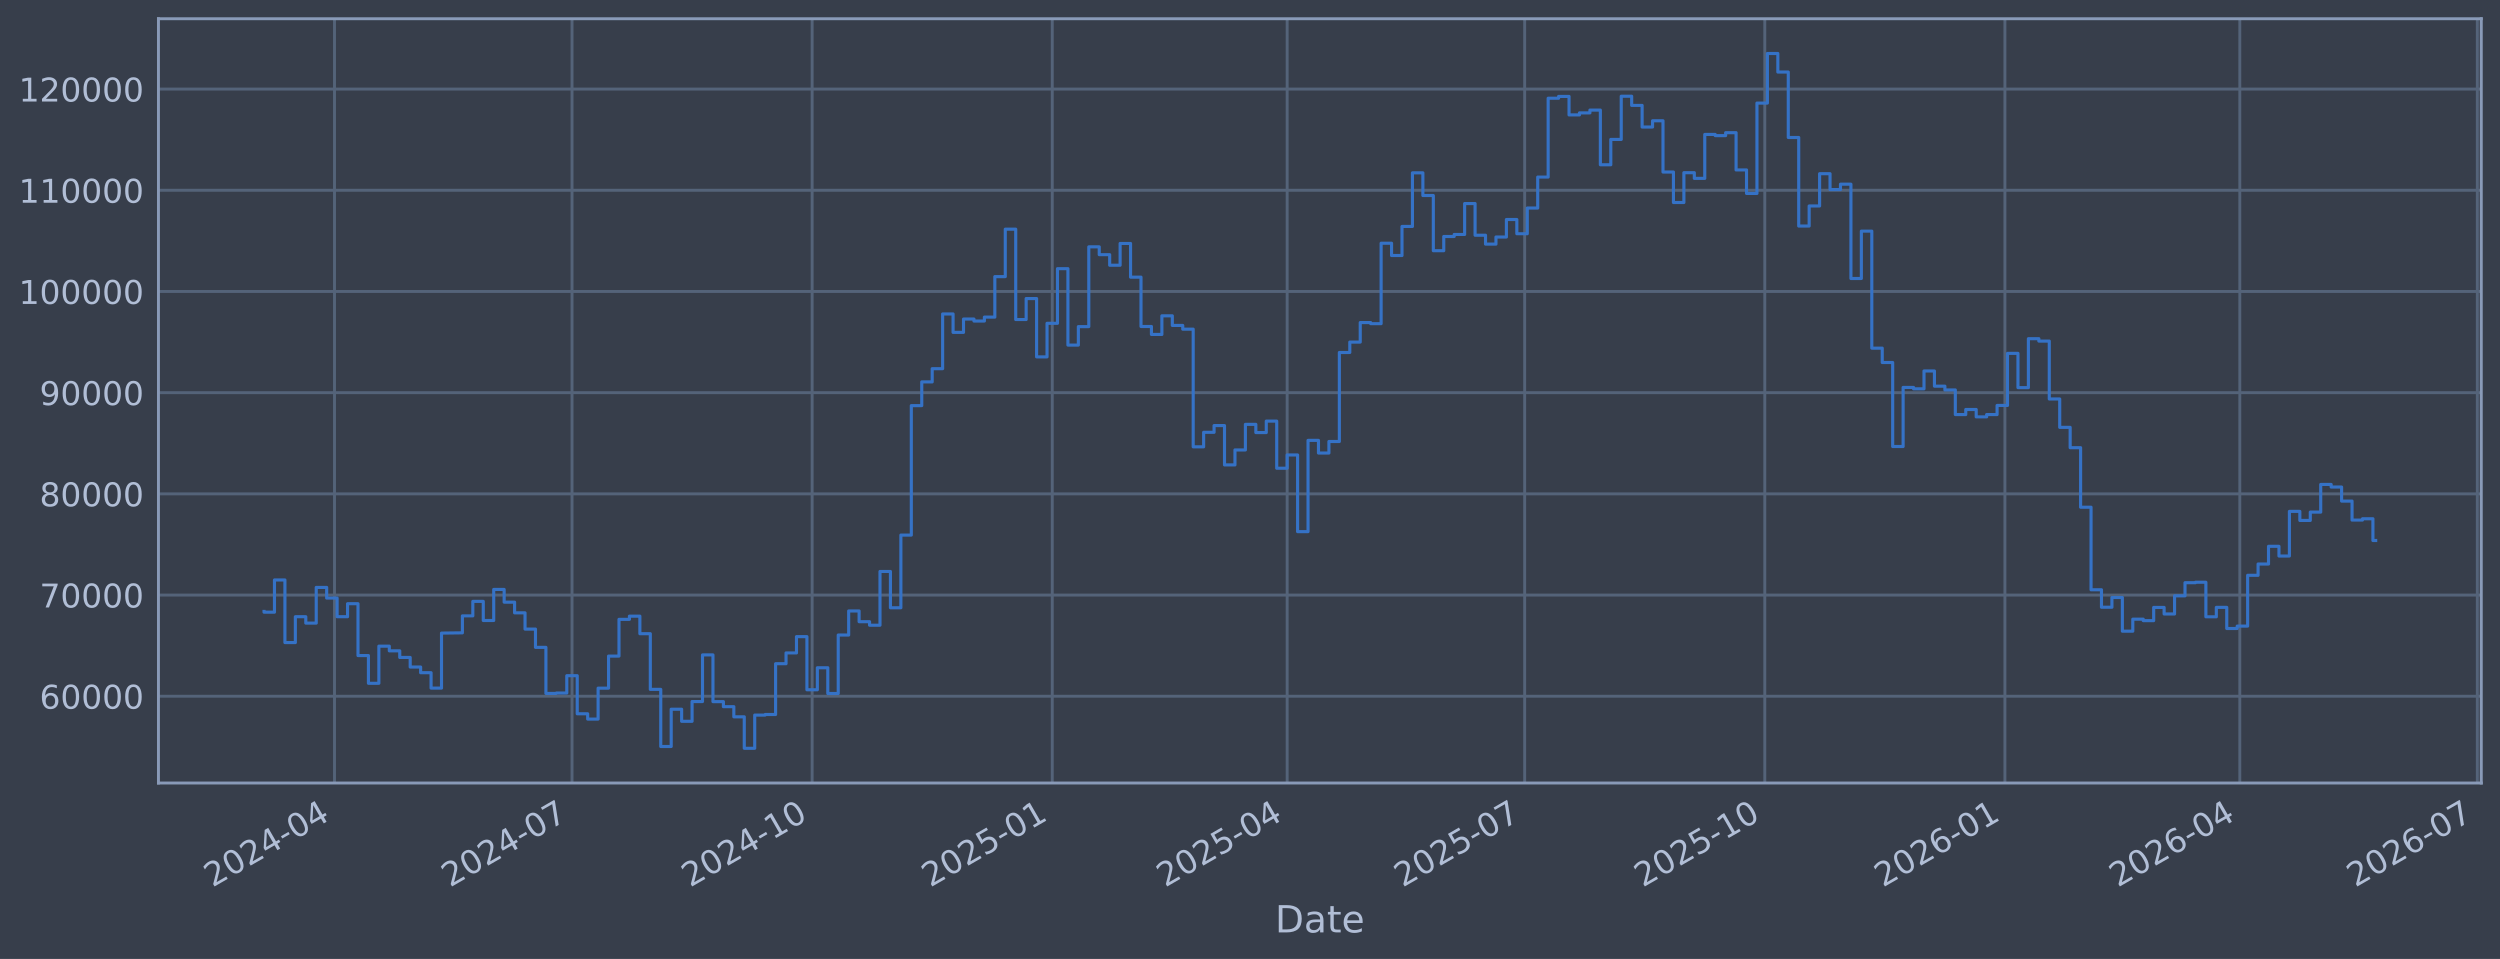
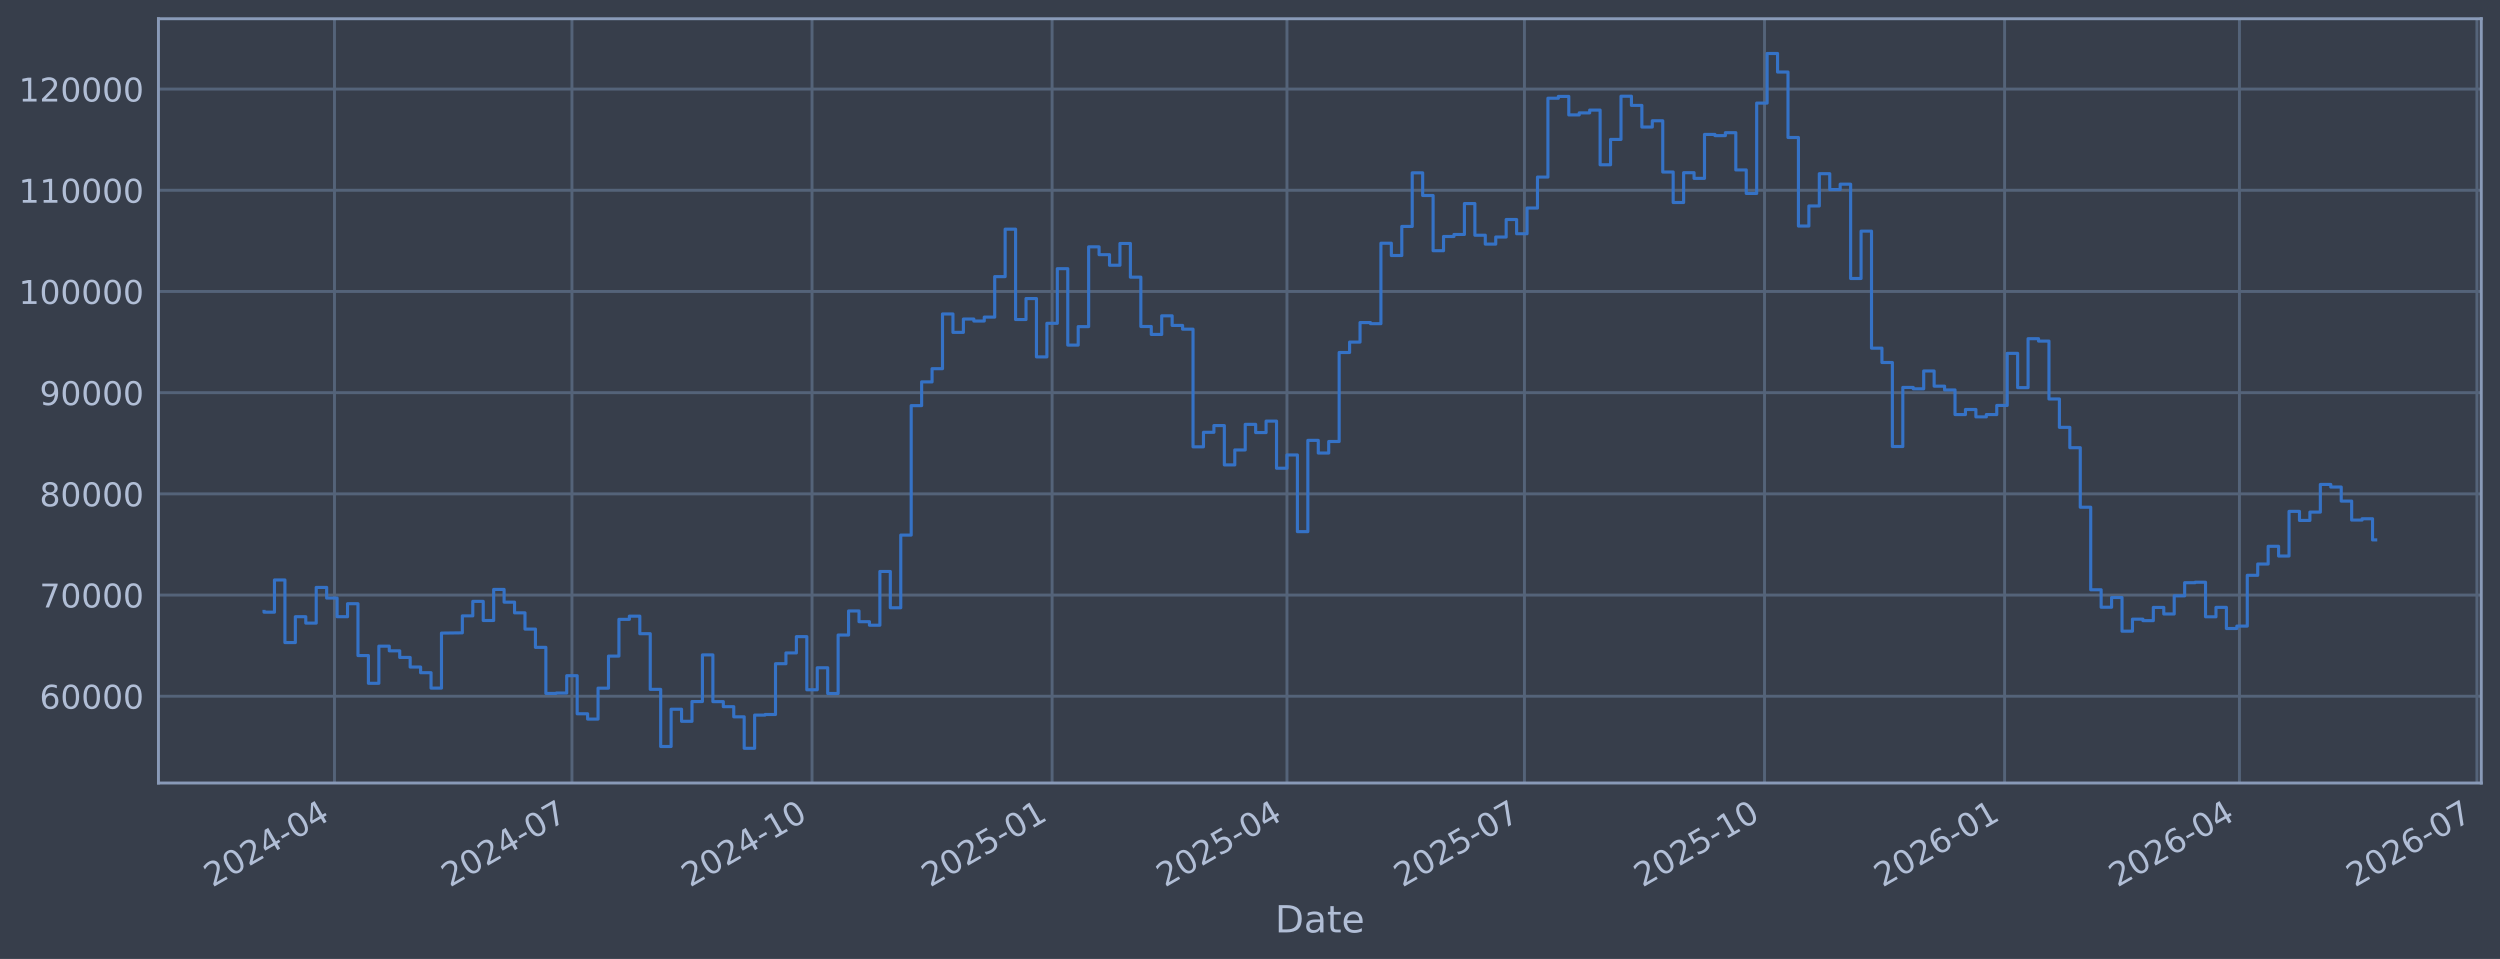
<svg xmlns="http://www.w3.org/2000/svg" xmlns:xlink="http://www.w3.org/1999/xlink" width="960.9pt" height="368.58pt" viewBox="0 0 960.9 368.58" version="1.1">
  <defs>
    <style type="text/css">*{stroke-linejoin: round; stroke-linecap: butt}</style>
  </defs>
  <g id="figure_1">
    <g id="patch_1">
      <path d="M 0 368.58  L 960.9 368.58  L 960.9 0  L 0 0  z " style="fill: #373e4b" />
    </g>
    <g id="axes_1">
      <g id="patch_2">
        <path d="M 60.901 300.96  L 953.701 300.96  L 953.701 7.2  L 60.901 7.2  z " style="fill: #373e4b" />
      </g>
      <g id="matplotlib.axis_1">
        <g id="xtick_1">
          <g id="line2d_1">
-             <path d="M 128.568 300.96  L 128.568 7.2  " clip-path="url(#p38b8f4304a)" style="fill: none; stroke: #546379; stroke-width: 1.12; stroke-linecap: square" />
+             <path d="M 128.563 300.96  L 128.563 7.2  " clip-path="url(#p9c3f3893ff)" style="fill: none; stroke: #546379; stroke-width: 1.12; stroke-linecap: square" />
          </g>
          <g id="line2d_2" />
          <g id="text_1">
-             <g style="fill: #b1bed6" transform="translate(81.66504 341.1745) rotate(-30) scale(0.126 -0.126)">
+             <g style="fill: #b1bed6" transform="translate(81.66009 341.1745) rotate(-30) scale(0.126 -0.126)">
              <defs>
                <path id="DejaVuSans-32" d="M 1228 531  L 3431 531  L 3431 0  L 469 0  L 469 531  Q 828 903 1448 1529  Q 2069 2156 2228 2338  Q 2531 2678 2651 2914  Q 2772 3150 2772 3378  Q 2772 3750 2511 3984  Q 2250 4219 1831 4219  Q 1534 4219 1204 4116  Q 875 4013 500 3803  L 500 4441  Q 881 4594 1212 4672  Q 1544 4750 1819 4750  Q 2544 4750 2975 4387  Q 3406 4025 3406 3419  Q 3406 3131 3298 2873  Q 3191 2616 2906 2266  Q 2828 2175 2409 1742  Q 1991 1309 1228 531  z " transform="scale(0.015625)" />
                <path id="DejaVuSans-30" d="M 2034 4250  Q 1547 4250 1301 3770  Q 1056 3291 1056 2328  Q 1056 1369 1301 889  Q 1547 409 2034 409  Q 2525 409 2770 889  Q 3016 1369 3016 2328  Q 3016 3291 2770 3770  Q 2525 4250 2034 4250  z M 2034 4750  Q 2819 4750 3233 4129  Q 3647 3509 3647 2328  Q 3647 1150 3233 529  Q 2819 -91 2034 -91  Q 1250 -91 836 529  Q 422 1150 422 2328  Q 422 3509 836 4129  Q 1250 4750 2034 4750  z " transform="scale(0.015625)" />
                <path id="DejaVuSans-34" d="M 2419 4116  L 825 1625  L 2419 1625  L 2419 4116  z M 2253 4666  L 3047 4666  L 3047 1625  L 3713 1625  L 3713 1100  L 3047 1100  L 3047 0  L 2419 0  L 2419 1100  L 313 1100  L 313 1709  L 2253 4666  z " transform="scale(0.015625)" />
                <path id="DejaVuSans-2d" d="M 313 2009  L 1997 2009  L 1997 1497  L 313 1497  L 313 2009  z " transform="scale(0.015625)" />
              </defs>
              <use xlink:href="#DejaVuSans-32" />
              <use xlink:href="#DejaVuSans-30" transform="translate(63.62305 0)" />
              <use xlink:href="#DejaVuSans-32" transform="translate(127.2461 0)" />
              <use xlink:href="#DejaVuSans-34" transform="translate(190.8691 0)" />
              <use xlink:href="#DejaVuSans-2d" transform="translate(254.4922 0)" />
              <use xlink:href="#DejaVuSans-30" transform="translate(290.5762 0)" />
              <use xlink:href="#DejaVuSans-34" transform="translate(354.1992 0)" />
            </g>
          </g>
        </g>
        <g id="xtick_2">
          <g id="line2d_3">
-             <path d="M 219.858 300.96  L 219.858 7.2  " clip-path="url(#p38b8f4304a)" style="fill: none; stroke: #546379; stroke-width: 1.12; stroke-linecap: square" />
+             <path d="M 219.837 300.96  L 219.837 7.2  " clip-path="url(#p9c3f3893ff)" style="fill: none; stroke: #546379; stroke-width: 1.12; stroke-linecap: square" />
          </g>
          <g id="line2d_4" />
          <g id="text_2">
-             <g style="fill: #b1bed6" transform="translate(172.9549 341.1745) rotate(-30) scale(0.126 -0.126)">
+             <g style="fill: #b1bed6" transform="translate(172.9333 341.1745) rotate(-30) scale(0.126 -0.126)">
              <defs>
                <path id="DejaVuSans-37" d="M 525 4666  L 3525 4666  L 3525 4397  L 1831 0  L 1172 0  L 2766 4134  L 525 4134  L 525 4666  z " transform="scale(0.015625)" />
              </defs>
              <use xlink:href="#DejaVuSans-32" />
              <use xlink:href="#DejaVuSans-30" transform="translate(63.62305 0)" />
              <use xlink:href="#DejaVuSans-32" transform="translate(127.2461 0)" />
              <use xlink:href="#DejaVuSans-34" transform="translate(190.8691 0)" />
              <use xlink:href="#DejaVuSans-2d" transform="translate(254.4922 0)" />
              <use xlink:href="#DejaVuSans-30" transform="translate(290.5762 0)" />
              <use xlink:href="#DejaVuSans-37" transform="translate(354.1992 0)" />
            </g>
          </g>
        </g>
        <g id="xtick_3">
          <g id="line2d_5">
-             <path d="M 312.151 300.96  L 312.151 7.2  " clip-path="url(#p38b8f4304a)" style="fill: none; stroke: #546379; stroke-width: 1.12; stroke-linecap: square" />
+             <path d="M 312.113 300.96  L 312.113 7.2  " clip-path="url(#p9c3f3893ff)" style="fill: none; stroke: #546379; stroke-width: 1.12; stroke-linecap: square" />
          </g>
          <g id="line2d_6" />
          <g id="text_3">
-             <g style="fill: #b1bed6" transform="translate(265.2479 341.1745) rotate(-30) scale(0.126 -0.126)">
+             <g style="fill: #b1bed6" transform="translate(265.2094 341.1745) rotate(-30) scale(0.126 -0.126)">
              <defs>
                <path id="DejaVuSans-31" d="M 794 531  L 1825 531  L 1825 4091  L 703 3866  L 703 4441  L 1819 4666  L 2450 4666  L 2450 531  L 3481 531  L 3481 0  L 794 0  L 794 531  z " transform="scale(0.015625)" />
              </defs>
              <use xlink:href="#DejaVuSans-32" />
              <use xlink:href="#DejaVuSans-30" transform="translate(63.62305 0)" />
              <use xlink:href="#DejaVuSans-32" transform="translate(127.2461 0)" />
              <use xlink:href="#DejaVuSans-34" transform="translate(190.8691 0)" />
              <use xlink:href="#DejaVuSans-2d" transform="translate(254.4922 0)" />
              <use xlink:href="#DejaVuSans-31" transform="translate(290.5762 0)" />
              <use xlink:href="#DejaVuSans-30" transform="translate(354.1992 0)" />
            </g>
          </g>
        </g>
        <g id="xtick_4">
          <g id="line2d_7">
-             <path d="M 404.444 300.96  L 404.444 7.2  " clip-path="url(#p38b8f4304a)" style="fill: none; stroke: #546379; stroke-width: 1.12; stroke-linecap: square" />
+             <path d="M 404.389 300.96  L 404.389 7.2  " clip-path="url(#p9c3f3893ff)" style="fill: none; stroke: #546379; stroke-width: 1.12; stroke-linecap: square" />
          </g>
          <g id="line2d_8" />
          <g id="text_4">
-             <g style="fill: #b1bed6" transform="translate(357.5409 341.1745) rotate(-30) scale(0.126 -0.126)">
+             <g style="fill: #b1bed6" transform="translate(357.4856 341.1745) rotate(-30) scale(0.126 -0.126)">
              <defs>
                <path id="DejaVuSans-35" d="M 691 4666  L 3169 4666  L 3169 4134  L 1269 4134  L 1269 2991  Q 1406 3038 1543 3061  Q 1681 3084 1819 3084  Q 2600 3084 3056 2656  Q 3513 2228 3513 1497  Q 3513 744 3044 326  Q 2575 -91 1722 -91  Q 1428 -91 1123 -41  Q 819 9 494 109  L 494 744  Q 775 591 1075 516  Q 1375 441 1709 441  Q 2250 441 2565 725  Q 2881 1009 2881 1497  Q 2881 1984 2565 2268  Q 2250 2553 1709 2553  Q 1456 2553 1204 2497  Q 953 2441 691 2322  L 691 4666  z " transform="scale(0.015625)" />
              </defs>
              <use xlink:href="#DejaVuSans-32" />
              <use xlink:href="#DejaVuSans-30" transform="translate(63.62305 0)" />
              <use xlink:href="#DejaVuSans-32" transform="translate(127.2461 0)" />
              <use xlink:href="#DejaVuSans-35" transform="translate(190.8691 0)" />
              <use xlink:href="#DejaVuSans-2d" transform="translate(254.4922 0)" />
              <use xlink:href="#DejaVuSans-30" transform="translate(290.5762 0)" />
              <use xlink:href="#DejaVuSans-31" transform="translate(354.1992 0)" />
            </g>
          </g>
        </g>
        <g id="xtick_5">
          <g id="line2d_9">
-             <path d="M 494.731 300.96  L 494.731 7.2  " clip-path="url(#p38b8f4304a)" style="fill: none; stroke: #546379; stroke-width: 1.12; stroke-linecap: square" />
+             <path d="M 494.659 300.96  L 494.659 7.2  " clip-path="url(#p9c3f3893ff)" style="fill: none; stroke: #546379; stroke-width: 1.12; stroke-linecap: square" />
          </g>
          <g id="line2d_10" />
          <g id="text_5">
-             <g style="fill: #b1bed6" transform="translate(447.8275 341.1745) rotate(-30) scale(0.126 -0.126)">
+             <g style="fill: #b1bed6" transform="translate(447.7558 341.1745) rotate(-30) scale(0.126 -0.126)">
              <use xlink:href="#DejaVuSans-32" />
              <use xlink:href="#DejaVuSans-30" transform="translate(63.62305 0)" />
              <use xlink:href="#DejaVuSans-32" transform="translate(127.2461 0)" />
              <use xlink:href="#DejaVuSans-35" transform="translate(190.8691 0)" />
              <use xlink:href="#DejaVuSans-2d" transform="translate(254.4922 0)" />
              <use xlink:href="#DejaVuSans-30" transform="translate(290.5762 0)" />
              <use xlink:href="#DejaVuSans-34" transform="translate(354.1992 0)" />
            </g>
          </g>
        </g>
        <g id="xtick_6">
          <g id="line2d_11">
-             <path d="M 586.021 300.96  L 586.021 7.2  " clip-path="url(#p38b8f4304a)" style="fill: none; stroke: #546379; stroke-width: 1.12; stroke-linecap: square" />
+             <path d="M 585.932 300.96  L 585.932 7.2  " clip-path="url(#p9c3f3893ff)" style="fill: none; stroke: #546379; stroke-width: 1.12; stroke-linecap: square" />
          </g>
          <g id="line2d_12" />
          <g id="text_6">
-             <g style="fill: #b1bed6" transform="translate(539.1173 341.1745) rotate(-30) scale(0.126 -0.126)">
+             <g style="fill: #b1bed6" transform="translate(539.029 341.1745) rotate(-30) scale(0.126 -0.126)">
              <use xlink:href="#DejaVuSans-32" />
              <use xlink:href="#DejaVuSans-30" transform="translate(63.62305 0)" />
              <use xlink:href="#DejaVuSans-32" transform="translate(127.2461 0)" />
              <use xlink:href="#DejaVuSans-35" transform="translate(190.8691 0)" />
              <use xlink:href="#DejaVuSans-2d" transform="translate(254.4922 0)" />
              <use xlink:href="#DejaVuSans-30" transform="translate(290.5762 0)" />
              <use xlink:href="#DejaVuSans-37" transform="translate(354.1992 0)" />
            </g>
          </g>
        </g>
        <g id="xtick_7">
          <g id="line2d_13">
-             <path d="M 678.314 300.96  L 678.314 7.2  " clip-path="url(#p38b8f4304a)" style="fill: none; stroke: #546379; stroke-width: 1.12; stroke-linecap: square" />
+             <path d="M 678.208 300.96  L 678.208 7.2  " clip-path="url(#p9c3f3893ff)" style="fill: none; stroke: #546379; stroke-width: 1.12; stroke-linecap: square" />
          </g>
          <g id="line2d_14" />
          <g id="text_7">
-             <g style="fill: #b1bed6" transform="translate(631.4104 341.1745) rotate(-30) scale(0.126 -0.126)">
+             <g style="fill: #b1bed6" transform="translate(631.3051 341.1745) rotate(-30) scale(0.126 -0.126)">
              <use xlink:href="#DejaVuSans-32" />
              <use xlink:href="#DejaVuSans-30" transform="translate(63.62305 0)" />
              <use xlink:href="#DejaVuSans-32" transform="translate(127.2461 0)" />
              <use xlink:href="#DejaVuSans-35" transform="translate(190.8691 0)" />
              <use xlink:href="#DejaVuSans-2d" transform="translate(254.4922 0)" />
              <use xlink:href="#DejaVuSans-31" transform="translate(290.5762 0)" />
              <use xlink:href="#DejaVuSans-30" transform="translate(354.1992 0)" />
            </g>
          </g>
        </g>
        <g id="xtick_8">
          <g id="line2d_15">
-             <path d="M 770.607 300.96  L 770.607 7.2  " clip-path="url(#p38b8f4304a)" style="fill: none; stroke: #546379; stroke-width: 1.12; stroke-linecap: square" />
+             <path d="M 770.485 300.96  L 770.485 7.2  " clip-path="url(#p9c3f3893ff)" style="fill: none; stroke: #546379; stroke-width: 1.12; stroke-linecap: square" />
          </g>
          <g id="line2d_16" />
          <g id="text_8">
-             <g style="fill: #b1bed6" transform="translate(723.7034 341.1745) rotate(-30) scale(0.126 -0.126)">
+             <g style="fill: #b1bed6" transform="translate(723.5813 341.1745) rotate(-30) scale(0.126 -0.126)">
              <defs>
                <path id="DejaVuSans-36" d="M 2113 2584  Q 1688 2584 1439 2293  Q 1191 2003 1191 1497  Q 1191 994 1439 701  Q 1688 409 2113 409  Q 2538 409 2786 701  Q 3034 994 3034 1497  Q 3034 2003 2786 2293  Q 2538 2584 2113 2584  z M 3366 4563  L 3366 3988  Q 3128 4100 2886 4159  Q 2644 4219 2406 4219  Q 1781 4219 1451 3797  Q 1122 3375 1075 2522  Q 1259 2794 1537 2939  Q 1816 3084 2150 3084  Q 2853 3084 3261 2657  Q 3669 2231 3669 1497  Q 3669 778 3244 343  Q 2819 -91 2113 -91  Q 1303 -91 875 529  Q 447 1150 447 2328  Q 447 3434 972 4092  Q 1497 4750 2381 4750  Q 2619 4750 2861 4703  Q 3103 4656 3366 4563  z " transform="scale(0.015625)" />
              </defs>
              <use xlink:href="#DejaVuSans-32" />
              <use xlink:href="#DejaVuSans-30" transform="translate(63.62305 0)" />
              <use xlink:href="#DejaVuSans-32" transform="translate(127.2461 0)" />
              <use xlink:href="#DejaVuSans-36" transform="translate(190.8691 0)" />
              <use xlink:href="#DejaVuSans-2d" transform="translate(254.4922 0)" />
              <use xlink:href="#DejaVuSans-30" transform="translate(290.5762 0)" />
              <use xlink:href="#DejaVuSans-31" transform="translate(354.1992 0)" />
            </g>
          </g>
        </g>
        <g id="xtick_9">
          <g id="line2d_17">
-             <path d="M 860.893 300.96  L 860.893 7.2  " clip-path="url(#p38b8f4304a)" style="fill: none; stroke: #546379; stroke-width: 1.12; stroke-linecap: square" />
+             <path d="M 860.755 300.96  L 860.755 7.2  " clip-path="url(#p9c3f3893ff)" style="fill: none; stroke: #546379; stroke-width: 1.12; stroke-linecap: square" />
          </g>
          <g id="line2d_18" />
          <g id="text_9">
-             <g style="fill: #b1bed6" transform="translate(813.99 341.1745) rotate(-30) scale(0.126 -0.126)">
+             <g style="fill: #b1bed6" transform="translate(813.8515 341.1745) rotate(-30) scale(0.126 -0.126)">
              <use xlink:href="#DejaVuSans-32" />
              <use xlink:href="#DejaVuSans-30" transform="translate(63.62305 0)" />
              <use xlink:href="#DejaVuSans-32" transform="translate(127.2461 0)" />
              <use xlink:href="#DejaVuSans-36" transform="translate(190.8691 0)" />
              <use xlink:href="#DejaVuSans-2d" transform="translate(254.4922 0)" />
              <use xlink:href="#DejaVuSans-30" transform="translate(290.5762 0)" />
              <use xlink:href="#DejaVuSans-34" transform="translate(354.1992 0)" />
            </g>
          </g>
        </g>
        <g id="xtick_10">
          <g id="line2d_19">
-             <path d="M 952.183 300.96  L 952.183 7.2  " clip-path="url(#p38b8f4304a)" style="fill: none; stroke: #546379; stroke-width: 1.12; stroke-linecap: square" />
+             <path d="M 952.028 300.96  L 952.028 7.2  " clip-path="url(#p9c3f3893ff)" style="fill: none; stroke: #546379; stroke-width: 1.12; stroke-linecap: square" />
          </g>
          <g id="line2d_20" />
          <g id="text_10">
-             <g style="fill: #b1bed6" transform="translate(905.2798 341.1745) rotate(-30) scale(0.126 -0.126)">
+             <g style="fill: #b1bed6" transform="translate(905.1246 341.1745) rotate(-30) scale(0.126 -0.126)">
              <use xlink:href="#DejaVuSans-32" />
              <use xlink:href="#DejaVuSans-30" transform="translate(63.62305 0)" />
              <use xlink:href="#DejaVuSans-32" transform="translate(127.2461 0)" />
              <use xlink:href="#DejaVuSans-36" transform="translate(190.8691 0)" />
              <use xlink:href="#DejaVuSans-2d" transform="translate(254.4922 0)" />
              <use xlink:href="#DejaVuSans-30" transform="translate(290.5762 0)" />
              <use xlink:href="#DejaVuSans-37" transform="translate(354.1992 0)" />
            </g>
          </g>
        </g>
        <g id="text_11">
          <g style="fill: #b1bed6" transform="translate(490.0914 358.3856) scale(0.144 -0.144)">
            <defs>
              <path id="DejaVuSans-44" d="M 1259 4147  L 1259 519  L 2022 519  Q 2988 519 3436 956  Q 3884 1394 3884 2338  Q 3884 3275 3436 3711  Q 2988 4147 2022 4147  L 1259 4147  z M 628 4666  L 1925 4666  Q 3281 4666 3915 4102  Q 4550 3538 4550 2338  Q 4550 1131 3912 565  Q 3275 0 1925 0  L 628 0  L 628 4666  z " transform="scale(0.015625)" />
              <path id="DejaVuSans-61" d="M 2194 1759  Q 1497 1759 1228 1600  Q 959 1441 959 1056  Q 959 750 1161 570  Q 1363 391 1709 391  Q 2188 391 2477 730  Q 2766 1069 2766 1631  L 2766 1759  L 2194 1759  z M 3341 1997  L 3341 0  L 2766 0  L 2766 531  Q 2569 213 2275 61  Q 1981 -91 1556 -91  Q 1019 -91 701 211  Q 384 513 384 1019  Q 384 1609 779 1909  Q 1175 2209 1959 2209  L 2766 2209  L 2766 2266  Q 2766 2663 2505 2880  Q 2244 3097 1772 3097  Q 1472 3097 1187 3025  Q 903 2953 641 2809  L 641 3341  Q 956 3463 1253 3523  Q 1550 3584 1831 3584  Q 2591 3584 2966 3190  Q 3341 2797 3341 1997  z " transform="scale(0.015625)" />
              <path id="DejaVuSans-74" d="M 1172 4494  L 1172 3500  L 2356 3500  L 2356 3053  L 1172 3053  L 1172 1153  Q 1172 725 1289 603  Q 1406 481 1766 481  L 2356 481  L 2356 0  L 1766 0  Q 1100 0 847 248  Q 594 497 594 1153  L 594 3053  L 172 3053  L 172 3500  L 594 3500  L 594 4494  L 1172 4494  z " transform="scale(0.015625)" />
              <path id="DejaVuSans-65" d="M 3597 1894  L 3597 1613  L 953 1613  Q 991 1019 1311 708  Q 1631 397 2203 397  Q 2534 397 2845 478  Q 3156 559 3463 722  L 3463 178  Q 3153 47 2828 -22  Q 2503 -91 2169 -91  Q 1331 -91 842 396  Q 353 884 353 1716  Q 353 2575 817 3079  Q 1281 3584 2069 3584  Q 2775 3584 3186 3129  Q 3597 2675 3597 1894  z M 3022 2063  Q 3016 2534 2758 2815  Q 2500 3097 2075 3097  Q 1594 3097 1305 2825  Q 1016 2553 972 2059  L 3022 2063  z " transform="scale(0.015625)" />
            </defs>
            <use xlink:href="#DejaVuSans-44" />
            <use xlink:href="#DejaVuSans-61" transform="translate(77.00195 0)" />
            <use xlink:href="#DejaVuSans-74" transform="translate(138.2812 0)" />
            <use xlink:href="#DejaVuSans-65" transform="translate(177.4902 0)" />
          </g>
        </g>
      </g>
      <g id="matplotlib.axis_2">
        <g id="ytick_1">
          <g id="line2d_21">
-             <path d="M 60.901 267.605  L 953.701 267.605  " clip-path="url(#p38b8f4304a)" style="fill: none; stroke: #546379; stroke-width: 1.12; stroke-linecap: square" />
+             <path d="M 60.901 267.605  L 953.701 267.605  " clip-path="url(#p9c3f3893ff)" style="fill: none; stroke: #546379; stroke-width: 1.12; stroke-linecap: square" />
          </g>
          <g id="line2d_22" />
          <g id="text_12">
            <g style="fill: #b1bed6" transform="translate(15.21675 272.3918) scale(0.126 -0.126)">
              <use xlink:href="#DejaVuSans-36" />
              <use xlink:href="#DejaVuSans-30" transform="translate(63.62305 0)" />
              <use xlink:href="#DejaVuSans-30" transform="translate(127.2461 0)" />
              <use xlink:href="#DejaVuSans-30" transform="translate(190.8691 0)" />
              <use xlink:href="#DejaVuSans-30" transform="translate(254.4922 0)" />
            </g>
          </g>
        </g>
        <g id="ytick_2">
          <g id="line2d_23">
-             <path d="M 60.901 228.711  L 953.701 228.711  " clip-path="url(#p38b8f4304a)" style="fill: none; stroke: #546379; stroke-width: 1.12; stroke-linecap: square" />
+             <path d="M 60.901 228.711  L 953.701 228.711  " clip-path="url(#p9c3f3893ff)" style="fill: none; stroke: #546379; stroke-width: 1.12; stroke-linecap: square" />
          </g>
          <g id="line2d_24" />
          <g id="text_13">
            <g style="fill: #b1bed6" transform="translate(15.21675 233.4979) scale(0.126 -0.126)">
              <use xlink:href="#DejaVuSans-37" />
              <use xlink:href="#DejaVuSans-30" transform="translate(63.62305 0)" />
              <use xlink:href="#DejaVuSans-30" transform="translate(127.2461 0)" />
              <use xlink:href="#DejaVuSans-30" transform="translate(190.8691 0)" />
              <use xlink:href="#DejaVuSans-30" transform="translate(254.4922 0)" />
            </g>
          </g>
        </g>
        <g id="ytick_3">
          <g id="line2d_25">
-             <path d="M 60.901 189.817  L 953.701 189.817  " clip-path="url(#p38b8f4304a)" style="fill: none; stroke: #546379; stroke-width: 1.12; stroke-linecap: square" />
+             <path d="M 60.901 189.817  L 953.701 189.817  " clip-path="url(#p9c3f3893ff)" style="fill: none; stroke: #546379; stroke-width: 1.12; stroke-linecap: square" />
          </g>
          <g id="line2d_26" />
          <g id="text_14">
            <g style="fill: #b1bed6" transform="translate(15.21675 194.604) scale(0.126 -0.126)">
              <defs>
                <path id="DejaVuSans-38" d="M 2034 2216  Q 1584 2216 1326 1975  Q 1069 1734 1069 1313  Q 1069 891 1326 650  Q 1584 409 2034 409  Q 2484 409 2743 651  Q 3003 894 3003 1313  Q 3003 1734 2745 1975  Q 2488 2216 2034 2216  z M 1403 2484  Q 997 2584 770 2862  Q 544 3141 544 3541  Q 544 4100 942 4425  Q 1341 4750 2034 4750  Q 2731 4750 3128 4425  Q 3525 4100 3525 3541  Q 3525 3141 3298 2862  Q 3072 2584 2669 2484  Q 3125 2378 3379 2068  Q 3634 1759 3634 1313  Q 3634 634 3220 271  Q 2806 -91 2034 -91  Q 1263 -91 848 271  Q 434 634 434 1313  Q 434 1759 690 2068  Q 947 2378 1403 2484  z M 1172 3481  Q 1172 3119 1398 2916  Q 1625 2713 2034 2713  Q 2441 2713 2670 2916  Q 2900 3119 2900 3481  Q 2900 3844 2670 4047  Q 2441 4250 2034 4250  Q 1625 4250 1398 4047  Q 1172 3844 1172 3481  z " transform="scale(0.015625)" />
              </defs>
              <use xlink:href="#DejaVuSans-38" />
              <use xlink:href="#DejaVuSans-30" transform="translate(63.62305 0)" />
              <use xlink:href="#DejaVuSans-30" transform="translate(127.2461 0)" />
              <use xlink:href="#DejaVuSans-30" transform="translate(190.8691 0)" />
              <use xlink:href="#DejaVuSans-30" transform="translate(254.4922 0)" />
            </g>
          </g>
        </g>
        <g id="ytick_4">
          <g id="line2d_27">
-             <path d="M 60.901 150.923  L 953.701 150.923  " clip-path="url(#p38b8f4304a)" style="fill: none; stroke: #546379; stroke-width: 1.12; stroke-linecap: square" />
+             <path d="M 60.901 150.923  L 953.701 150.923  " clip-path="url(#p9c3f3893ff)" style="fill: none; stroke: #546379; stroke-width: 1.12; stroke-linecap: square" />
          </g>
          <g id="line2d_28" />
          <g id="text_15">
            <g style="fill: #b1bed6" transform="translate(15.21675 155.7101) scale(0.126 -0.126)">
              <defs>
                <path id="DejaVuSans-39" d="M 703 97  L 703 672  Q 941 559 1184 500  Q 1428 441 1663 441  Q 2288 441 2617 861  Q 2947 1281 2994 2138  Q 2813 1869 2534 1725  Q 2256 1581 1919 1581  Q 1219 1581 811 2004  Q 403 2428 403 3163  Q 403 3881 828 4315  Q 1253 4750 1959 4750  Q 2769 4750 3195 4129  Q 3622 3509 3622 2328  Q 3622 1225 3098 567  Q 2575 -91 1691 -91  Q 1453 -91 1209 -44  Q 966 3 703 97  z M 1959 2075  Q 2384 2075 2632 2365  Q 2881 2656 2881 3163  Q 2881 3666 2632 3958  Q 2384 4250 1959 4250  Q 1534 4250 1286 3958  Q 1038 3666 1038 3163  Q 1038 2656 1286 2365  Q 1534 2075 1959 2075  z " transform="scale(0.015625)" />
              </defs>
              <use xlink:href="#DejaVuSans-39" />
              <use xlink:href="#DejaVuSans-30" transform="translate(63.62305 0)" />
              <use xlink:href="#DejaVuSans-30" transform="translate(127.2461 0)" />
              <use xlink:href="#DejaVuSans-30" transform="translate(190.8691 0)" />
              <use xlink:href="#DejaVuSans-30" transform="translate(254.4922 0)" />
            </g>
          </g>
        </g>
        <g id="ytick_5">
          <g id="line2d_29">
-             <path d="M 60.901 112.029  L 953.701 112.029  " clip-path="url(#p38b8f4304a)" style="fill: none; stroke: #546379; stroke-width: 1.12; stroke-linecap: square" />
+             <path d="M 60.901 112.029  L 953.701 112.029  " clip-path="url(#p9c3f3893ff)" style="fill: none; stroke: #546379; stroke-width: 1.12; stroke-linecap: square" />
          </g>
          <g id="line2d_30" />
          <g id="text_16">
            <g style="fill: #b1bed6" transform="translate(7.2 116.8162) scale(0.126 -0.126)">
              <use xlink:href="#DejaVuSans-31" />
              <use xlink:href="#DejaVuSans-30" transform="translate(63.62305 0)" />
              <use xlink:href="#DejaVuSans-30" transform="translate(127.2461 0)" />
              <use xlink:href="#DejaVuSans-30" transform="translate(190.8691 0)" />
              <use xlink:href="#DejaVuSans-30" transform="translate(254.4922 0)" />
              <use xlink:href="#DejaVuSans-30" transform="translate(318.1152 0)" />
            </g>
          </g>
        </g>
        <g id="ytick_6">
          <g id="line2d_31">
-             <path d="M 60.901 73.135  L 953.701 73.135  " clip-path="url(#p38b8f4304a)" style="fill: none; stroke: #546379; stroke-width: 1.12; stroke-linecap: square" />
+             <path d="M 60.901 73.135  L 953.701 73.135  " clip-path="url(#p9c3f3893ff)" style="fill: none; stroke: #546379; stroke-width: 1.12; stroke-linecap: square" />
          </g>
          <g id="line2d_32" />
          <g id="text_17">
            <g style="fill: #b1bed6" transform="translate(7.2 77.92225) scale(0.126 -0.126)">
              <use xlink:href="#DejaVuSans-31" />
              <use xlink:href="#DejaVuSans-31" transform="translate(63.62305 0)" />
              <use xlink:href="#DejaVuSans-30" transform="translate(127.2461 0)" />
              <use xlink:href="#DejaVuSans-30" transform="translate(190.8691 0)" />
              <use xlink:href="#DejaVuSans-30" transform="translate(254.4922 0)" />
              <use xlink:href="#DejaVuSans-30" transform="translate(318.1152 0)" />
            </g>
          </g>
        </g>
        <g id="ytick_7">
          <g id="line2d_33">
-             <path d="M 60.901 34.241  L 953.701 34.241  " clip-path="url(#p38b8f4304a)" style="fill: none; stroke: #546379; stroke-width: 1.12; stroke-linecap: square" />
+             <path d="M 60.901 34.241  L 953.701 34.241  " clip-path="url(#p9c3f3893ff)" style="fill: none; stroke: #546379; stroke-width: 1.12; stroke-linecap: square" />
          </g>
          <g id="line2d_34" />
          <g id="text_18">
            <g style="fill: #b1bed6" transform="translate(7.2 39.02834) scale(0.126 -0.126)">
              <use xlink:href="#DejaVuSans-31" />
              <use xlink:href="#DejaVuSans-32" transform="translate(63.62305 0)" />
              <use xlink:href="#DejaVuSans-30" transform="translate(127.2461 0)" />
              <use xlink:href="#DejaVuSans-30" transform="translate(190.8691 0)" />
              <use xlink:href="#DejaVuSans-30" transform="translate(254.4922 0)" />
              <use xlink:href="#DejaVuSans-30" transform="translate(318.1152 0)" />
            </g>
          </g>
        </g>
      </g>
      <g id="line2d_35">
-         <path d="M 101.482 235.021  L 101.482 235.296  L 105.495 235.296  L 105.495 222.919  L 109.508 222.919  L 109.508 246.977  L 113.521 246.977  L 113.521 237.045  L 117.533 237.045  L 117.533 239.499  L 121.546 239.499  L 121.546 225.776  L 125.559 225.776  L 125.559 229.873  L 129.571 229.873  L 129.571 237.044  L 133.584 237.044  L 133.584 232.049  L 137.597 232.049  L 137.597 251.97  L 141.61 251.97  L 141.61 262.624  L 145.622 262.624  L 145.622 248.353  L 149.635 248.353  L 149.635 250.156  L 153.648 250.156  L 153.648 252.698  L 157.661 252.698  L 157.661 256.383  L 161.673 256.383  L 161.673 258.568  L 165.686 258.568  L 165.686 264.471  L 169.699 264.471  L 169.699 243.338  L 177.724 243.234  L 177.724 236.714  L 181.737 236.714  L 181.737 231.145  L 185.75 231.145  L 185.75 238.493  L 189.763 238.493  L 189.763 226.559  L 193.775 226.559  L 193.775 231.442  L 197.788 231.442  L 197.788 235.557  L 201.801 235.557  L 201.801 241.791  L 205.814 241.791  L 205.814 248.818  L 209.826 248.818  L 209.826 266.518  L 213.839 266.518  L 213.839 266.377  L 217.852 266.377  L 217.852 259.716  L 221.865 259.716  L 221.865 274.352  L 225.877 274.352  L 225.877 276.383  L 229.89 276.383  L 229.89 264.5  L 233.903 264.5  L 233.903 252.169  L 237.915 252.169  L 237.915 238.056  L 241.928 238.056  L 241.928 236.821  L 245.941 236.821  L 245.941 243.568  L 249.954 243.568  L 249.954 264.973  L 253.966 264.973  L 253.966 286.922  L 257.979 286.922  L 257.979 272.595  L 261.992 272.595  L 261.992 277.237  L 266.005 277.237  L 266.005 269.643  L 270.017 269.643  L 270.017 251.728  L 274.03 251.728  L 274.03 269.679  L 278.043 269.679  L 278.043 271.615  L 282.056 271.615  L 282.056 275.513  L 286.068 275.513  L 286.068 287.607  L 290.081 287.607  L 290.081 274.853  L 294.094 274.853  L 294.094 274.625  L 298.107 274.625  L 298.107 255.107  L 302.119 255.107  L 302.119 250.962  L 306.132 250.962  L 306.132 244.702  L 310.145 244.702  L 310.145 265.118  L 314.158 265.118  L 314.158 256.656  L 318.17 256.656  L 318.17 266.558  L 322.183 266.558  L 322.183 244.08  L 326.196 244.08  L 326.196 234.832  L 330.208 234.832  L 330.208 238.947  L 334.221 238.947  L 334.221 240.306  L 338.234 240.306  L 338.234 219.649  L 342.247 219.649  L 342.247 233.595  L 346.259 233.595  L 346.259 205.661  L 350.272 205.661  L 350.272 155.902  L 354.285 155.902  L 354.285 146.788  L 358.298 146.788  L 358.298 141.707  L 362.31 141.707  L 362.31 120.675  L 366.323 120.675  L 366.323 127.754  L 370.336 127.754  L 370.336 122.633  L 374.349 122.633  L 374.349 123.388  L 378.361 123.388  L 378.361 121.887  L 382.374 121.887  L 382.374 106.321  L 386.387 106.321  L 386.387 88.086  L 390.4 88.086  L 390.4 122.816  L 394.412 122.816  L 394.412 114.751  L 398.425 114.751  L 398.425 137.169  L 402.438 137.169  L 402.438 124.267  L 406.451 124.267  L 406.451 103.265  L 410.463 103.265  L 410.463 132.633  L 414.476 132.633  L 414.476 125.536  L 418.489 125.536  L 418.489 94.881  L 422.501 94.881  L 422.501 97.883  L 426.514 97.883  L 426.514 101.945  L 430.527 101.945  L 430.527 93.578  L 434.54 93.578  L 434.54 106.527  L 438.552 106.527  L 438.552 125.484  L 442.565 125.484  L 442.565 128.551  L 446.578 128.551  L 446.578 121.388  L 450.591 121.388  L 450.591 125.087  L 454.603 125.087  L 454.603 126.518  L 458.616 126.518  L 458.616 171.747  L 462.629 171.747  L 462.629 166.163  L 466.642 166.163  L 466.642 163.581  L 470.654 163.581  L 470.654 178.696  L 474.667 178.696  L 474.667 172.939  L 478.68 172.939  L 478.68 163.106  L 482.693 163.106  L 482.693 166.259  L 486.705 166.259  L 486.705 161.861  L 490.718 161.861  L 490.718 179.972  L 494.731 179.972  L 494.731 174.874  L 498.744 174.874  L 498.744 204.338  L 502.756 204.338  L 502.756 169.268  L 506.769 169.268  L 506.769 174.129  L 510.782 174.129  L 510.782 169.699  L 514.794 169.699  L 514.794 135.479  L 518.807 135.479  L 518.807 131.483  L 522.82 131.483  L 522.82 123.981  L 526.833 123.981  L 526.833 124.404  L 530.845 124.404  L 530.845 93.491  L 534.858 93.491  L 534.858 98.213  L 538.871 98.213  L 538.871 87.041  L 542.884 87.041  L 542.884 66.437  L 546.896 66.437  L 546.896 75.153  L 550.909 75.153  L 550.909 96.364  L 554.922 96.364  L 554.922 90.892  L 558.935 90.892  L 558.935 90.12  L 562.947 90.12  L 562.947 78.236  L 566.96 78.236  L 566.96 90.409  L 570.973 90.409  L 570.973 93.825  L 574.986 93.825  L 574.986 91.103  L 578.998 91.103  L 578.998 84.374  L 583.011 84.374  L 583.011 89.837  L 587.024 89.837  L 587.024 79.968  L 591.037 79.968  L 591.037 68.059  L 595.049 68.059  L 595.049 37.76  L 599.062 37.76  L 599.062 37.054  L 603.075 37.054  L 603.075 44.172  L 607.088 44.172  L 607.088 43.388  L 611.1 43.388  L 611.1 42.31  L 615.113 42.31  L 615.113 63.327  L 619.126 63.327  L 619.126 53.593  L 623.138 53.593  L 623.138 36.982  L 627.151 36.982  L 627.151 40.511  L 631.164 40.511  L 631.164 48.822  L 635.177 48.822  L 635.177 46.427  L 639.189 46.427  L 639.189 66.121  L 643.202 66.121  L 643.202 77.838  L 647.215 77.838  L 647.215 66.377  L 651.228 66.377  L 651.228 68.563  L 655.24 68.563  L 655.24 51.675  L 659.253 51.675  L 659.253 52.123  L 663.266 52.123  L 663.266 50.999  L 667.279 50.999  L 667.279 65.316  L 671.291 65.316  L 671.291 74.345  L 675.304 74.345  L 675.304 39.618  L 679.317 39.618  L 679.317 20.553  L 683.33 20.553  L 683.33 27.69  L 687.342 27.69  L 687.342 52.846  L 691.355 52.846  L 691.355 86.88  L 695.368 86.88  L 695.368 79.171  L 699.381 79.171  L 699.381 66.766  L 703.393 66.766  L 703.393 72.869  L 707.406 72.869  L 707.406 70.794  L 711.419 70.794  L 711.419 107.041  L 715.431 107.041  L 715.431 88.839  L 719.444 88.839  L 719.444 133.813  L 723.457 133.813  L 723.457 139.336  L 727.47 139.336  L 727.47 171.624  L 731.482 171.624  L 731.482 148.91  L 735.495 148.91  L 735.495 149.459  L 739.508 149.459  L 739.508 142.592  L 743.521 142.592  L 743.521 148.42  L 747.533 148.42  L 747.533 149.875  L 751.546 149.875  L 751.546 159.342  L 755.559 159.342  L 755.559 157.39  L 759.572 157.39  L 759.572 160.227  L 763.584 160.227  L 763.584 159.343  L 767.597 159.343  L 767.597 155.843  L 771.61 155.843  L 771.61 135.823  L 775.623 135.823  L 775.623 148.995  L 779.635 148.995  L 779.635 130.178  L 783.648 130.178  L 783.648 131.095  L 787.661 131.095  L 787.661 153.355  L 791.674 153.355  L 791.674 164.26  L 795.686 164.26  L 795.686 172.068  L 799.699 172.068  L 799.699 194.952  L 803.712 194.952  L 803.712 226.687  L 807.724 226.687  L 807.724 233.401  L 811.737 233.401  L 811.737 229.665  L 815.75 229.665  L 815.75 242.605  L 819.763 242.605  L 819.763 237.987  L 823.775 237.987  L 823.775 238.548  L 827.788 238.548  L 827.788 233.472  L 831.801 233.472  L 831.801 235.99  L 835.814 235.99  L 835.814 229.013  L 839.826 229.013  L 839.826 223.971  L 843.839 223.971  L 843.839 223.797  L 847.852 223.797  L 847.852 237.074  L 851.865 237.074  L 851.865 233.458  L 855.877 233.458  L 855.877 241.567  L 859.89 241.567  L 859.89 240.645  L 863.903 240.645  L 863.903 221.128  L 867.916 221.128  L 867.916 216.789  L 871.928 216.789  L 871.928 209.984  L 875.941 209.984  L 875.941 213.709  L 879.954 213.709  L 879.954 196.559  L 883.967 196.559  L 883.967 200.033  L 887.979 200.033  L 887.979 196.834  L 891.992 196.834  L 891.992 186.206  L 896.005 186.206  L 896.005 187.203  L 900.017 187.203  L 900.017 192.595  L 904.03 192.595  L 904.03 199.893  L 908.043 199.893  L 908.043 199.392  L 912.056 199.392  L 912.056 207.746  L 913.119 207.746  L 913.119 207.746  " clip-path="url(#p38b8f4304a)" style="fill: none; stroke: #3572c6; stroke-width: 1.2; stroke-linecap: square" />
+         <path d="M 101.482 235.021  L 101.482 235.296  L 105.494 235.296  L 105.494 222.919  L 109.506 222.919  L 109.506 246.977  L 113.518 246.977  L 113.518 237.045  L 117.53 237.045  L 117.53 239.499  L 121.542 239.499  L 121.542 225.776  L 125.554 225.776  L 125.554 229.873  L 129.566 229.873  L 129.566 237.044  L 133.578 237.044  L 133.578 232.049  L 137.59 232.049  L 137.59 251.97  L 141.602 251.97  L 141.602 262.624  L 145.614 262.624  L 145.614 248.353  L 149.626 248.353  L 149.626 250.156  L 153.638 250.156  L 153.638 252.698  L 157.65 252.698  L 157.65 256.383  L 161.662 256.383  L 161.662 258.568  L 165.674 258.568  L 165.674 264.471  L 169.686 264.471  L 169.686 243.338  L 177.71 243.234  L 177.71 236.714  L 181.722 236.714  L 181.722 231.145  L 185.734 231.145  L 185.734 238.493  L 189.746 238.493  L 189.746 226.559  L 193.758 226.559  L 193.758 231.442  L 197.77 231.442  L 197.77 235.557  L 201.783 235.557  L 201.783 241.791  L 205.795 241.791  L 205.795 248.818  L 209.807 248.818  L 209.807 266.518  L 213.819 266.518  L 213.819 266.377  L 217.831 266.377  L 217.831 259.716  L 221.843 259.716  L 221.843 274.352  L 225.855 274.352  L 225.855 276.383  L 229.867 276.383  L 229.867 264.5  L 233.879 264.5  L 233.879 252.169  L 237.891 252.169  L 237.891 238.056  L 241.903 238.056  L 241.903 236.821  L 245.915 236.821  L 245.915 243.568  L 249.927 243.568  L 249.927 264.973  L 253.939 264.973  L 253.939 286.922  L 257.951 286.922  L 257.951 272.595  L 261.963 272.595  L 261.963 277.237  L 265.975 277.237  L 265.975 269.643  L 269.987 269.643  L 269.987 251.728  L 273.999 251.728  L 273.999 269.679  L 278.011 269.679  L 278.011 271.615  L 282.023 271.615  L 282.023 275.513  L 286.035 275.513  L 286.035 287.607  L 290.047 287.607  L 290.047 274.853  L 294.059 274.853  L 294.059 274.625  L 298.071 274.625  L 298.071 255.107  L 302.083 255.107  L 302.083 250.962  L 306.095 250.962  L 306.095 244.702  L 310.107 244.702  L 310.107 265.118  L 314.119 265.118  L 314.119 256.656  L 318.131 256.656  L 318.131 266.558  L 322.143 266.558  L 322.143 244.08  L 326.155 244.08  L 326.155 234.832  L 330.167 234.832  L 330.167 238.947  L 334.179 238.947  L 334.179 240.306  L 338.191 240.306  L 338.191 219.649  L 342.203 219.649  L 342.203 233.595  L 346.215 233.595  L 346.215 205.661  L 350.227 205.661  L 350.227 155.902  L 354.239 155.902  L 354.239 146.788  L 358.251 146.788  L 358.251 141.707  L 362.263 141.707  L 362.263 120.675  L 366.275 120.675  L 366.275 127.754  L 370.287 127.754  L 370.287 122.633  L 374.299 122.633  L 374.299 123.388  L 378.311 123.388  L 378.311 121.887  L 382.323 121.887  L 382.323 106.321  L 386.335 106.321  L 386.335 88.086  L 390.347 88.086  L 390.347 122.816  L 394.359 122.816  L 394.359 114.751  L 398.371 114.751  L 398.371 137.169  L 402.383 137.169  L 402.383 124.267  L 406.395 124.267  L 406.395 103.265  L 410.407 103.265  L 410.407 132.633  L 414.419 132.633  L 414.419 125.536  L 418.431 125.536  L 418.431 94.881  L 422.443 94.881  L 422.443 97.883  L 426.455 97.883  L 426.455 101.945  L 430.467 101.945  L 430.467 93.578  L 434.479 93.578  L 434.479 106.527  L 438.491 106.527  L 438.491 125.484  L 442.503 125.484  L 442.503 128.551  L 446.515 128.551  L 446.515 121.388  L 450.527 121.388  L 450.527 125.087  L 454.539 125.087  L 454.539 126.518  L 458.551 126.518  L 458.551 171.747  L 462.563 171.747  L 462.563 166.163  L 466.575 166.163  L 466.575 163.581  L 470.587 163.581  L 470.587 178.696  L 474.599 178.696  L 474.599 172.939  L 478.611 172.939  L 478.611 163.106  L 482.623 163.106  L 482.623 166.259  L 486.635 166.259  L 486.635 161.861  L 490.647 161.861  L 490.647 179.972  L 494.659 179.972  L 494.659 174.874  L 498.671 174.874  L 498.671 204.338  L 502.683 204.338  L 502.683 169.268  L 506.695 169.268  L 506.695 174.129  L 510.707 174.129  L 510.707 169.699  L 514.719 169.699  L 514.719 135.479  L 518.731 135.479  L 518.731 131.483  L 522.743 131.483  L 522.743 123.981  L 526.755 123.981  L 526.755 124.404  L 530.767 124.404  L 530.767 93.491  L 534.779 93.491  L 534.779 98.213  L 538.791 98.213  L 538.791 87.041  L 542.803 87.041  L 542.803 66.437  L 546.815 66.437  L 546.815 75.153  L 550.827 75.153  L 550.827 96.364  L 554.839 96.364  L 554.839 90.892  L 558.851 90.892  L 558.851 90.12  L 562.863 90.12  L 562.863 78.236  L 566.875 78.236  L 566.875 90.409  L 570.887 90.409  L 570.887 93.825  L 574.899 93.825  L 574.899 91.103  L 578.911 91.103  L 578.911 84.374  L 582.923 84.374  L 582.923 89.837  L 586.935 89.837  L 586.935 79.968  L 590.947 79.968  L 590.947 68.059  L 594.959 68.059  L 594.959 37.76  L 598.971 37.76  L 598.971 37.054  L 602.983 37.054  L 602.983 44.172  L 606.995 44.172  L 606.995 43.388  L 611.007 43.388  L 611.007 42.31  L 615.019 42.31  L 615.019 63.327  L 619.031 63.327  L 619.031 53.593  L 623.043 53.593  L 623.043 36.982  L 627.055 36.982  L 627.055 40.511  L 631.067 40.511  L 631.067 48.822  L 635.079 48.822  L 635.079 46.427  L 639.091 46.427  L 639.091 66.121  L 643.103 66.121  L 643.103 77.838  L 647.115 77.838  L 647.115 66.377  L 651.127 66.377  L 651.127 68.563  L 655.139 68.563  L 655.139 51.675  L 659.151 51.675  L 659.151 52.123  L 663.163 52.123  L 663.163 50.999  L 667.175 50.999  L 667.175 65.316  L 671.187 65.316  L 671.187 74.345  L 675.199 74.345  L 675.199 39.618  L 679.211 39.618  L 679.211 20.553  L 683.223 20.553  L 683.223 27.69  L 687.235 27.69  L 687.235 52.846  L 691.247 52.846  L 691.247 86.88  L 695.259 86.88  L 695.259 79.171  L 699.271 79.171  L 699.271 66.766  L 703.283 66.766  L 703.283 72.869  L 707.295 72.869  L 707.295 70.794  L 711.307 70.794  L 711.307 107.041  L 715.319 107.041  L 715.319 88.839  L 719.331 88.839  L 719.331 133.813  L 723.343 133.813  L 723.343 139.336  L 727.355 139.336  L 727.355 171.624  L 731.367 171.624  L 731.367 148.91  L 735.38 148.91  L 735.38 149.459  L 739.392 149.459  L 739.392 142.592  L 743.404 142.592  L 743.404 148.42  L 747.416 148.42  L 747.416 149.875  L 751.428 149.875  L 751.428 159.342  L 755.44 159.342  L 755.44 157.39  L 759.452 157.39  L 759.452 160.227  L 763.464 160.227  L 763.464 159.343  L 767.476 159.343  L 767.476 155.843  L 771.488 155.843  L 771.488 135.823  L 775.5 135.823  L 775.5 148.995  L 779.512 148.995  L 779.512 130.178  L 783.524 130.178  L 783.524 131.095  L 787.536 131.095  L 787.536 153.355  L 791.548 153.355  L 791.548 164.26  L 795.56 164.26  L 795.56 172.068  L 799.572 172.068  L 799.572 194.952  L 803.584 194.952  L 803.584 226.687  L 807.596 226.687  L 807.596 233.401  L 811.608 233.401  L 811.608 229.665  L 815.62 229.665  L 815.62 242.605  L 819.632 242.605  L 819.632 237.987  L 823.644 237.987  L 823.644 238.548  L 827.656 238.548  L 827.656 233.472  L 831.668 233.472  L 831.668 235.99  L 835.68 235.99  L 835.68 229.013  L 839.692 229.013  L 839.692 223.971  L 843.704 223.971  L 843.704 223.797  L 847.716 223.797  L 847.716 237.074  L 851.728 237.074  L 851.728 233.458  L 855.74 233.458  L 855.74 241.567  L 859.752 241.567  L 859.752 240.645  L 863.764 240.645  L 863.764 221.128  L 867.776 221.128  L 867.776 216.789  L 871.788 216.789  L 871.788 209.984  L 875.8 209.984  L 875.8 213.709  L 879.812 213.709  L 879.812 196.559  L 883.824 196.559  L 883.824 200.033  L 887.836 200.033  L 887.836 196.834  L 891.848 196.834  L 891.848 186.206  L 895.86 186.206  L 895.86 187.203  L 899.872 187.203  L 899.872 192.595  L 903.884 192.595  L 903.884 199.893  L 907.896 199.893  L 907.896 199.392  L 911.908 199.392  L 911.908 207.525  L 913.119 207.525  L 913.119 207.525  " clip-path="url(#p9c3f3893ff)" style="fill: none; stroke: #3572c6; stroke-width: 1.2; stroke-linecap: square" />
      </g>
      <g id="patch_3">
        <path d="M 60.901 300.96  L 60.901 7.2  " style="fill: none; stroke: #899ab8; stroke-width: 1.12; stroke-linejoin: miter; stroke-linecap: square" />
      </g>
      <g id="patch_4">
        <path d="M 953.701 300.96  L 953.701 7.2  " style="fill: none; stroke: #899ab8; stroke-width: 1.12; stroke-linejoin: miter; stroke-linecap: square" />
      </g>
      <g id="patch_5">
        <path d="M 60.901 300.96  L 953.701 300.96  " style="fill: none; stroke: #899ab8; stroke-width: 1.12; stroke-linejoin: miter; stroke-linecap: square" />
      </g>
      <g id="patch_6">
        <path d="M 60.901 7.2  L 953.701 7.2  " style="fill: none; stroke: #899ab8; stroke-width: 1.12; stroke-linejoin: miter; stroke-linecap: square" />
      </g>
    </g>
  </g>
  <defs>
-     <clipPath id="p38b8f4304a">
+     <clipPath id="p9c3f3893ff">
      <rect x="60.901" y="7.2" width="892.8" height="293.76" />
    </clipPath>
  </defs>
</svg>
